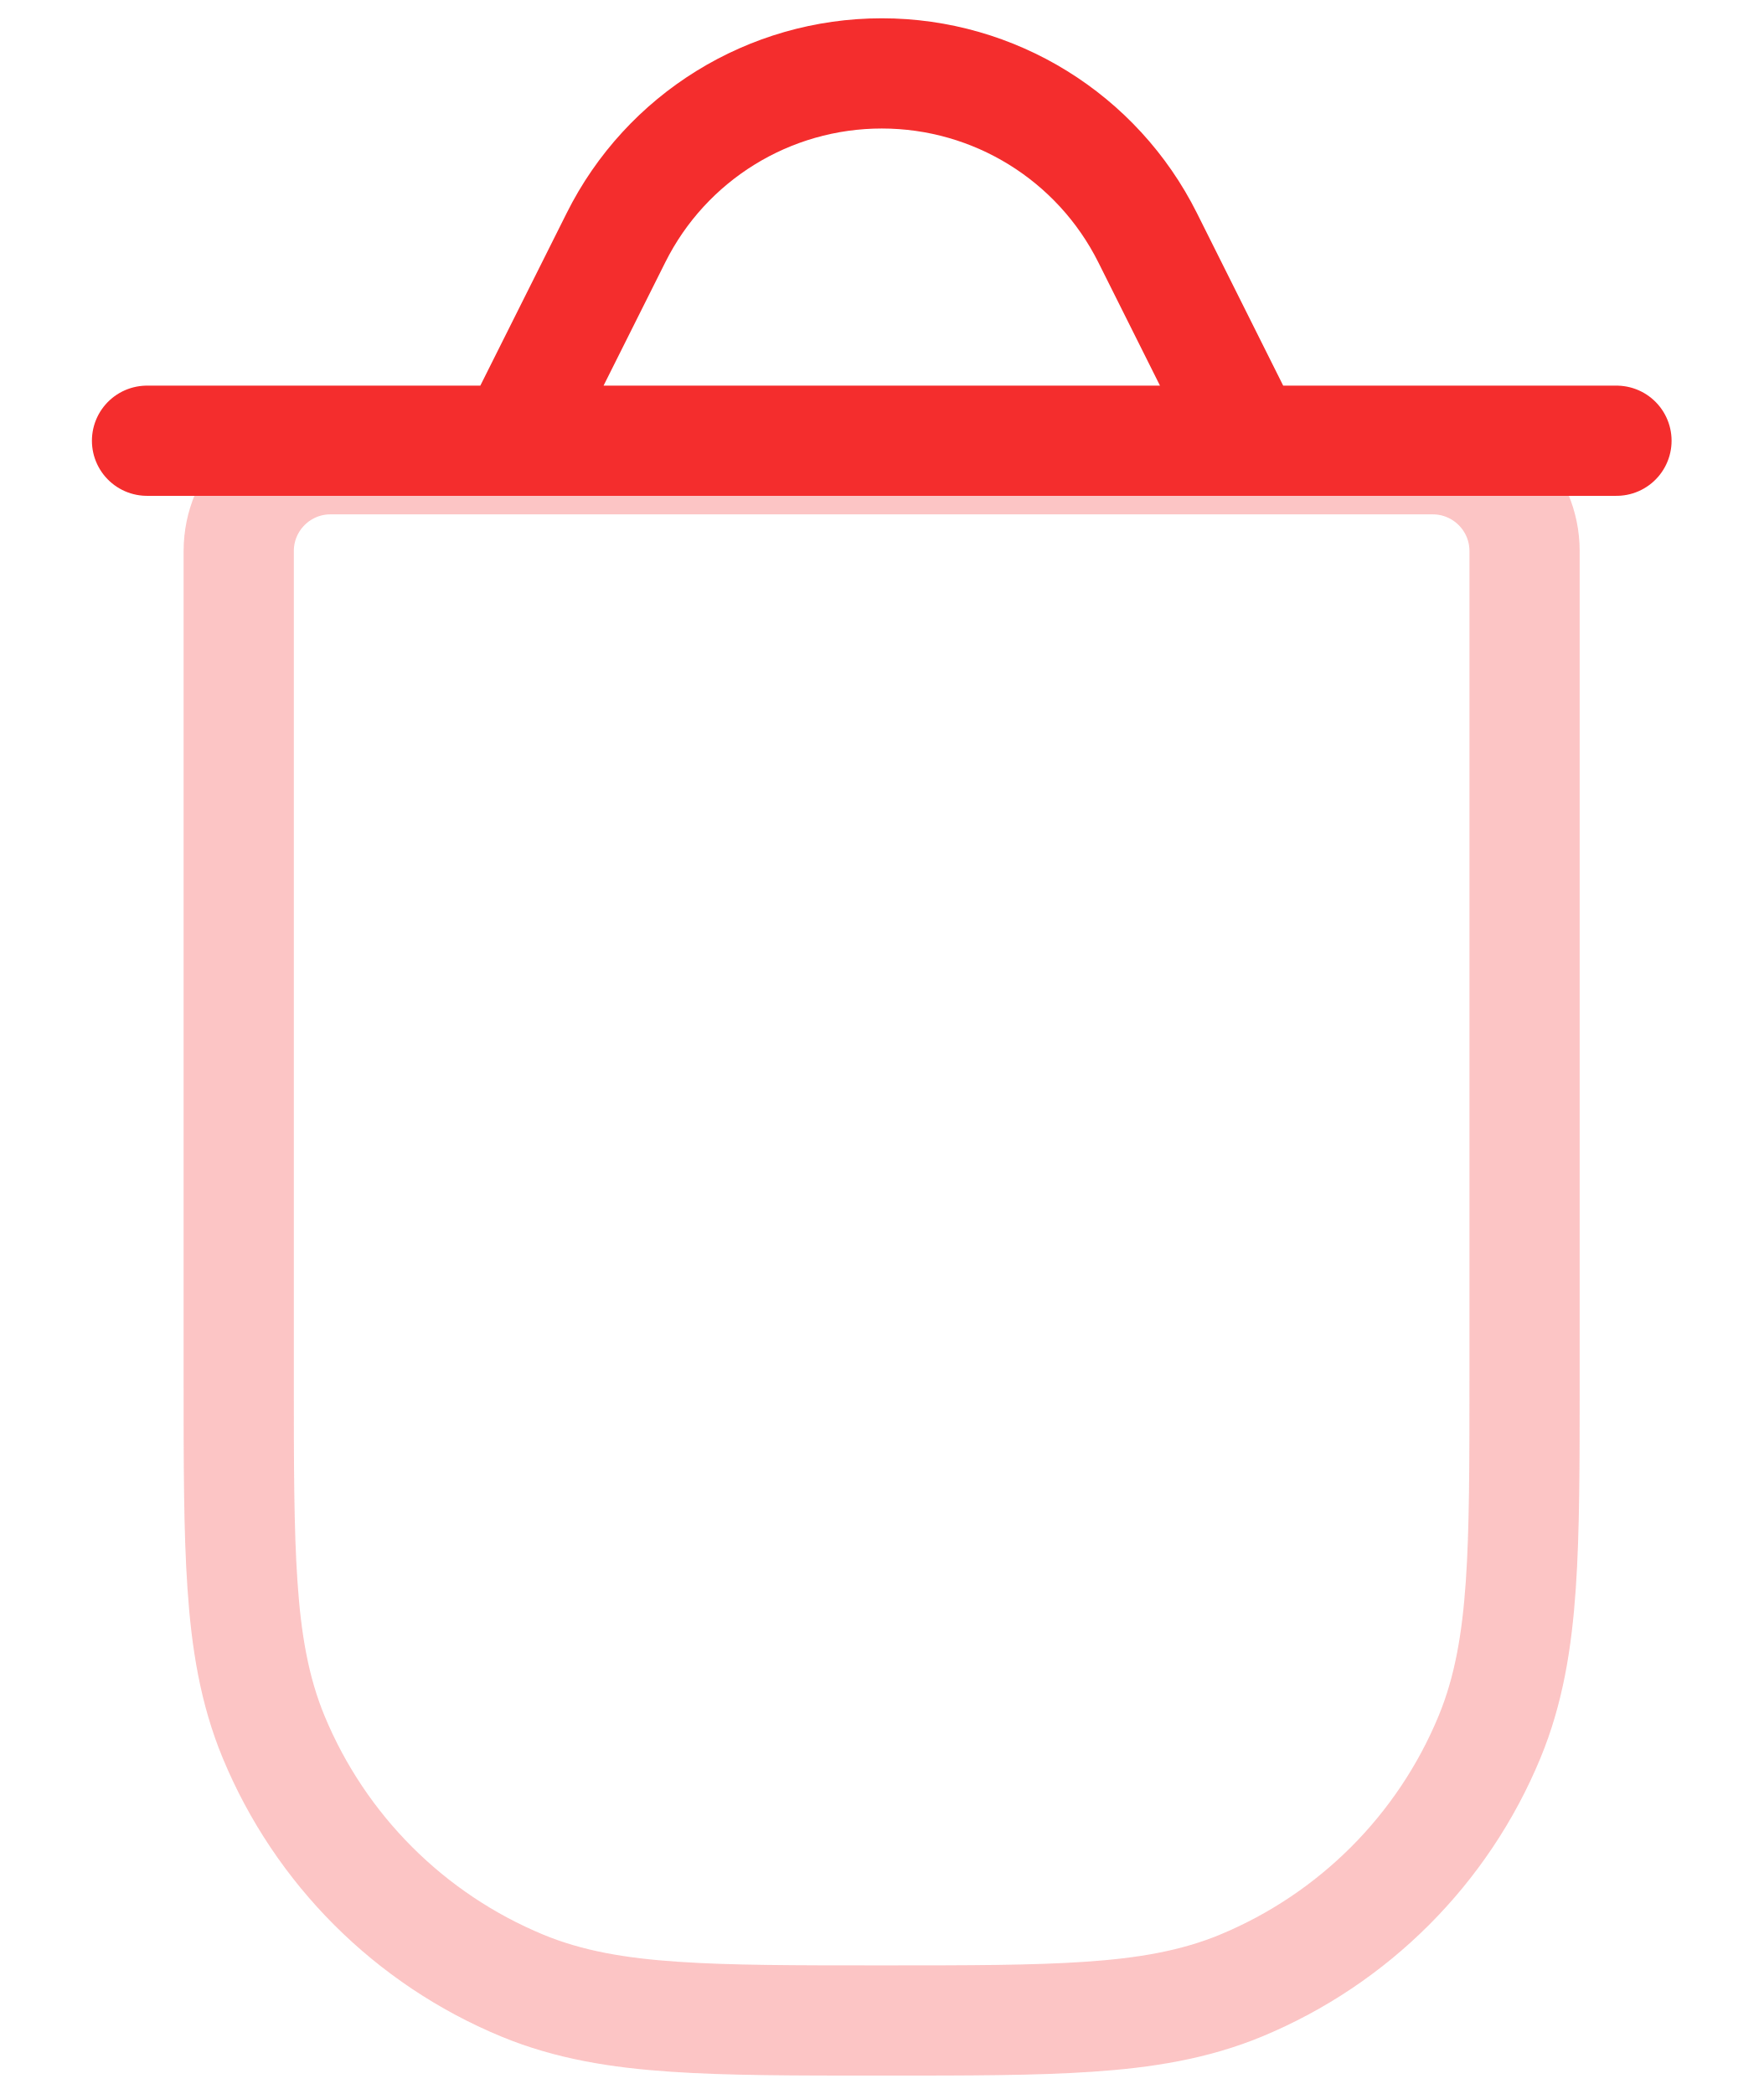
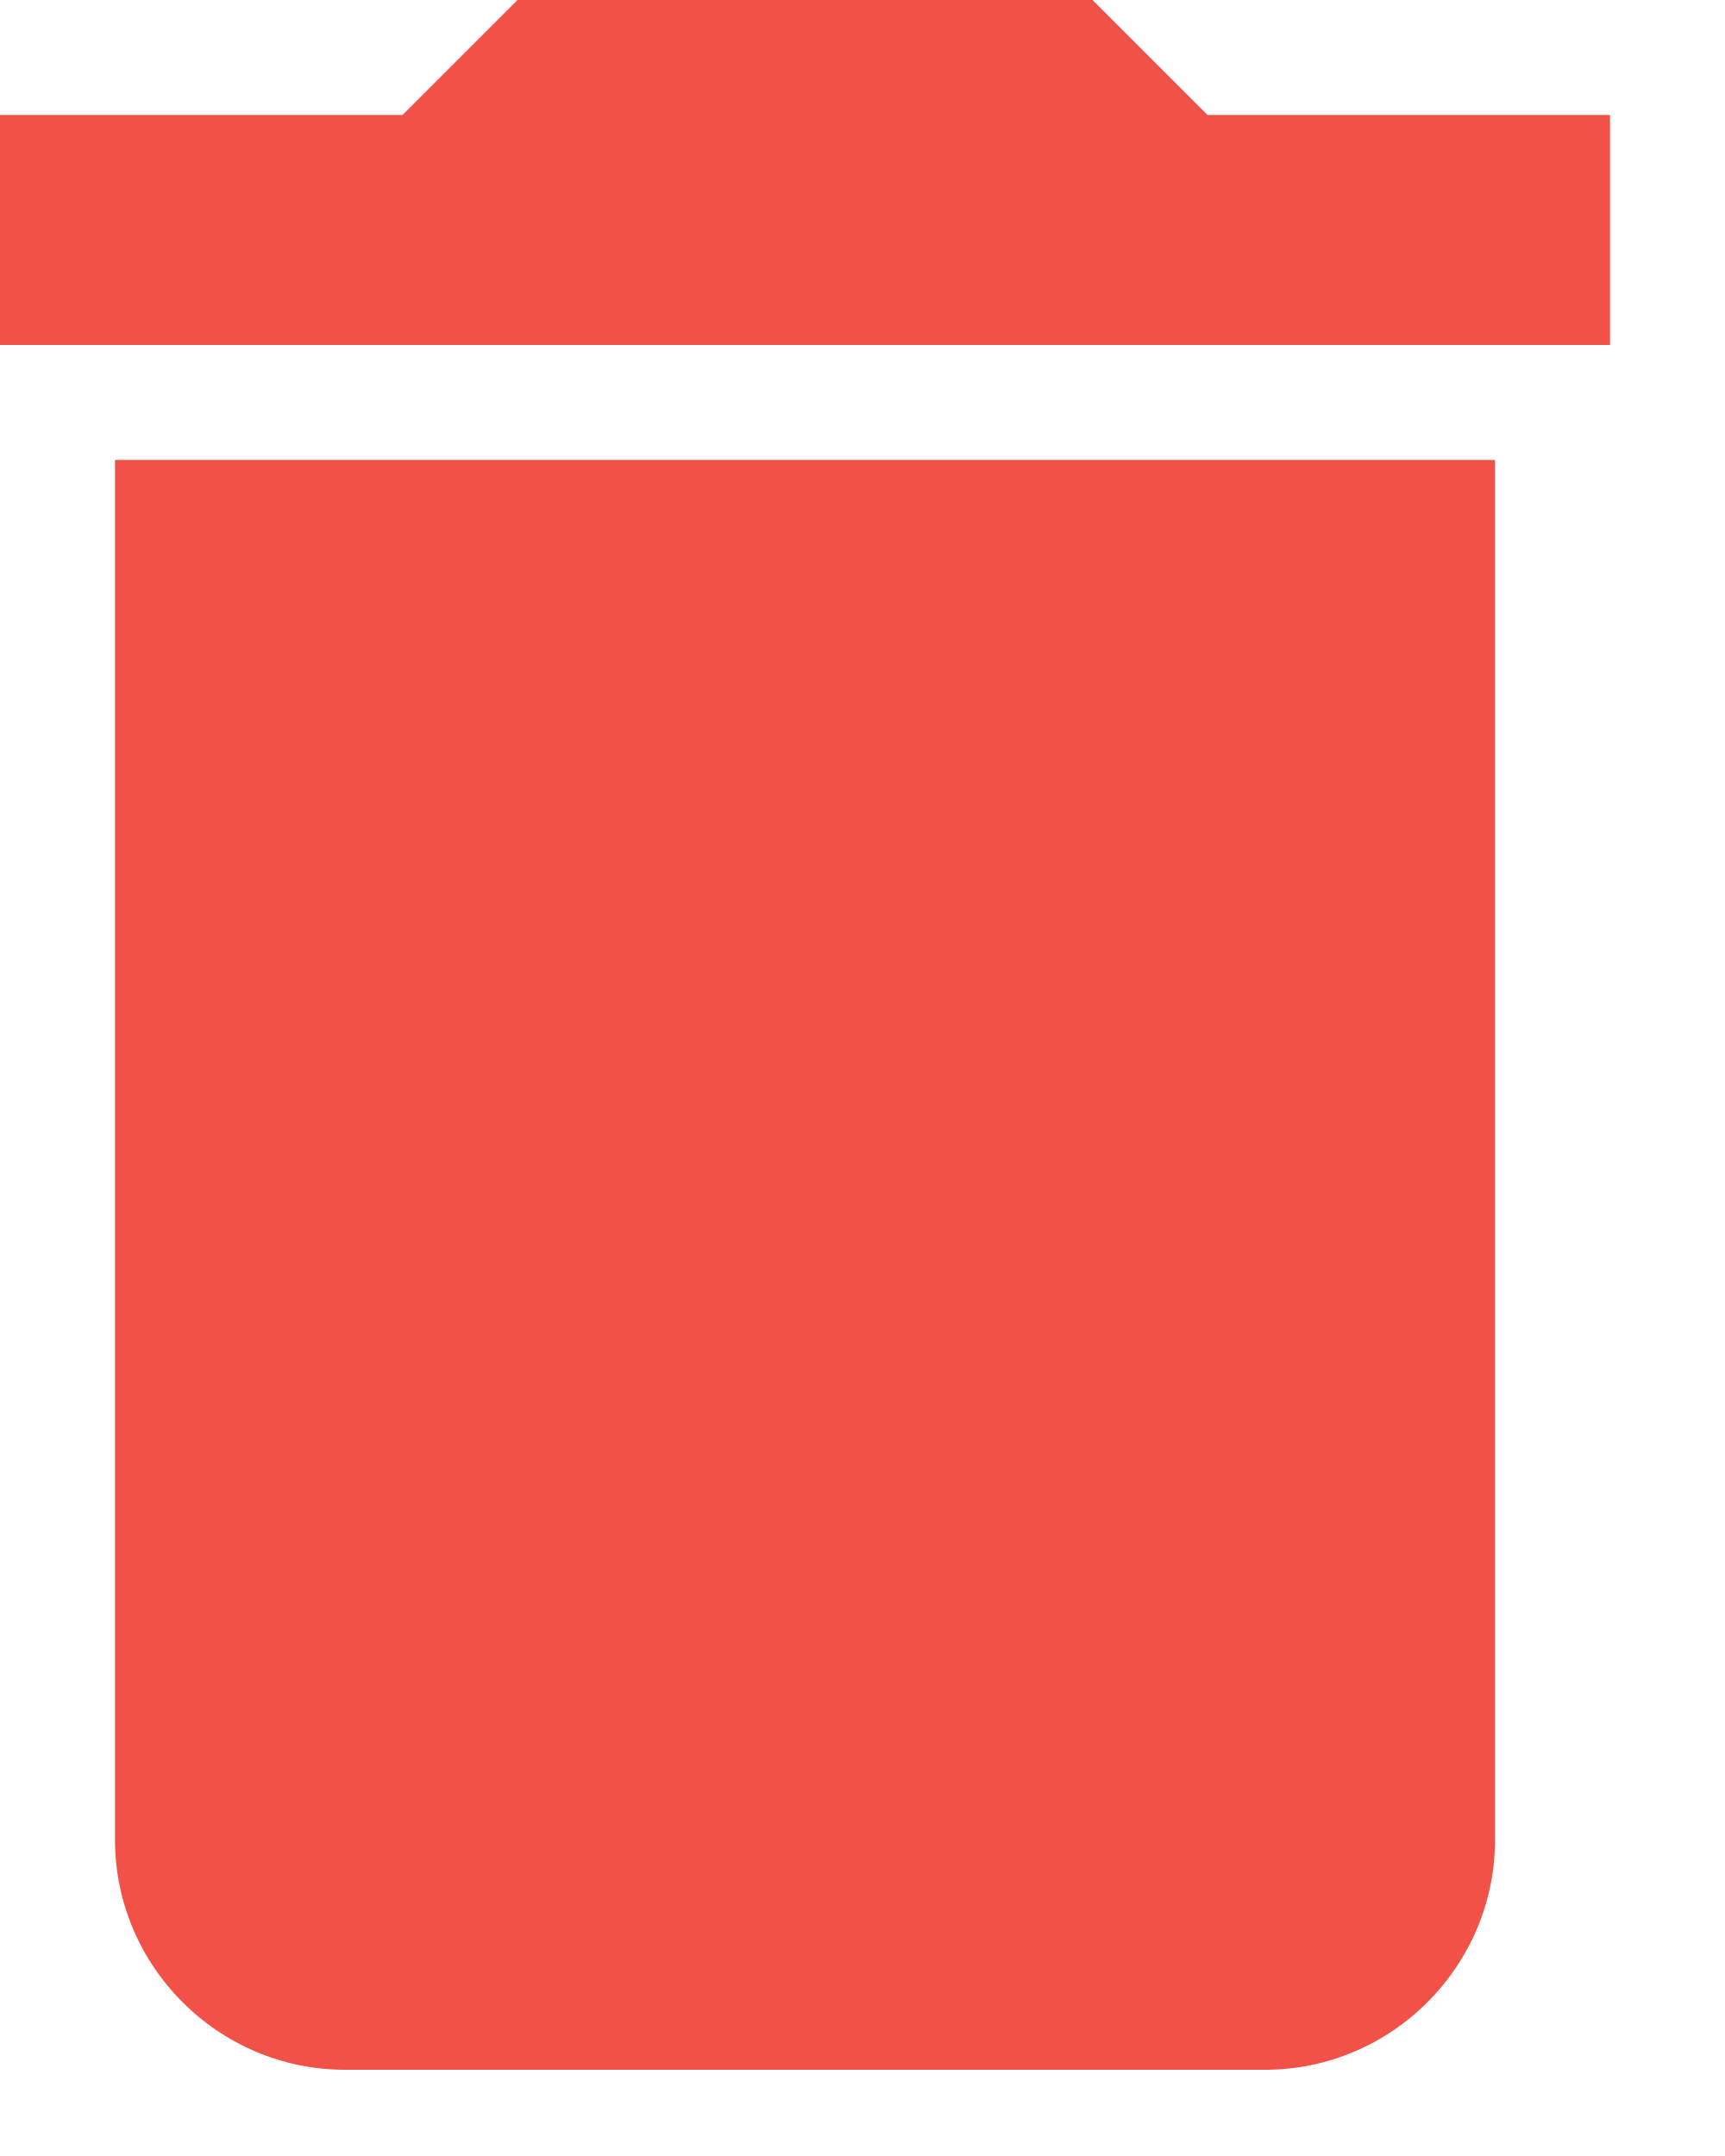
- <svg xmlns="http://www.w3.org/2000/svg" width="16" height="19" viewBox="0 0 16 19" fill="none">
-   <path opacity="0.28" d="M2.999 4.167C2.539 4.167 2.166 4.54 2.166 5V12.529C2.166 13.281 2.166 13.887 2.2 14.38C2.234 14.888 2.307 15.336 2.483 15.761C2.906 16.782 3.717 17.593 4.738 18.016C5.163 18.192 5.611 18.265 6.119 18.299C6.612 18.333 7.218 18.333 7.97 18.333H8.029C8.78 18.333 9.387 18.333 9.88 18.299C10.387 18.265 10.836 18.192 11.261 18.016C12.281 17.593 13.093 16.782 13.515 15.761C13.691 15.336 13.764 14.888 13.799 14.38C13.833 13.887 13.833 13.281 13.833 12.53V5C13.833 4.54 13.46 4.167 12.999 4.167H2.999Z" stroke="#F42D2D" stroke-linecap="round" stroke-linejoin="round" />
-   <path d="M11.334 3.999L10.413 2.157C9.956 1.243 9.022 0.666 8.001 0.666C6.979 0.666 6.045 1.243 5.589 2.157L4.667 3.999M1.334 3.999H14.667" stroke="#F42D2D" stroke-linecap="round" stroke-linejoin="round" />
+ <svg xmlns="http://www.w3.org/2000/svg" width="12" height="15" viewBox="0 0 12 15" fill="none">
+   <path fill-rule="evenodd" clip-rule="evenodd" d="M0.8 12.8C0.8 13.68 1.52 14.4 2.4 14.4H8.8C9.68 14.4 10.4 13.68 10.4 12.8V3.2H0.8V12.8ZM11.2 0.8H8.4L7.6 0H3.6L2.8 0.8H0V2.4H11.2V0.8Z" fill="#F15146" />
</svg>
